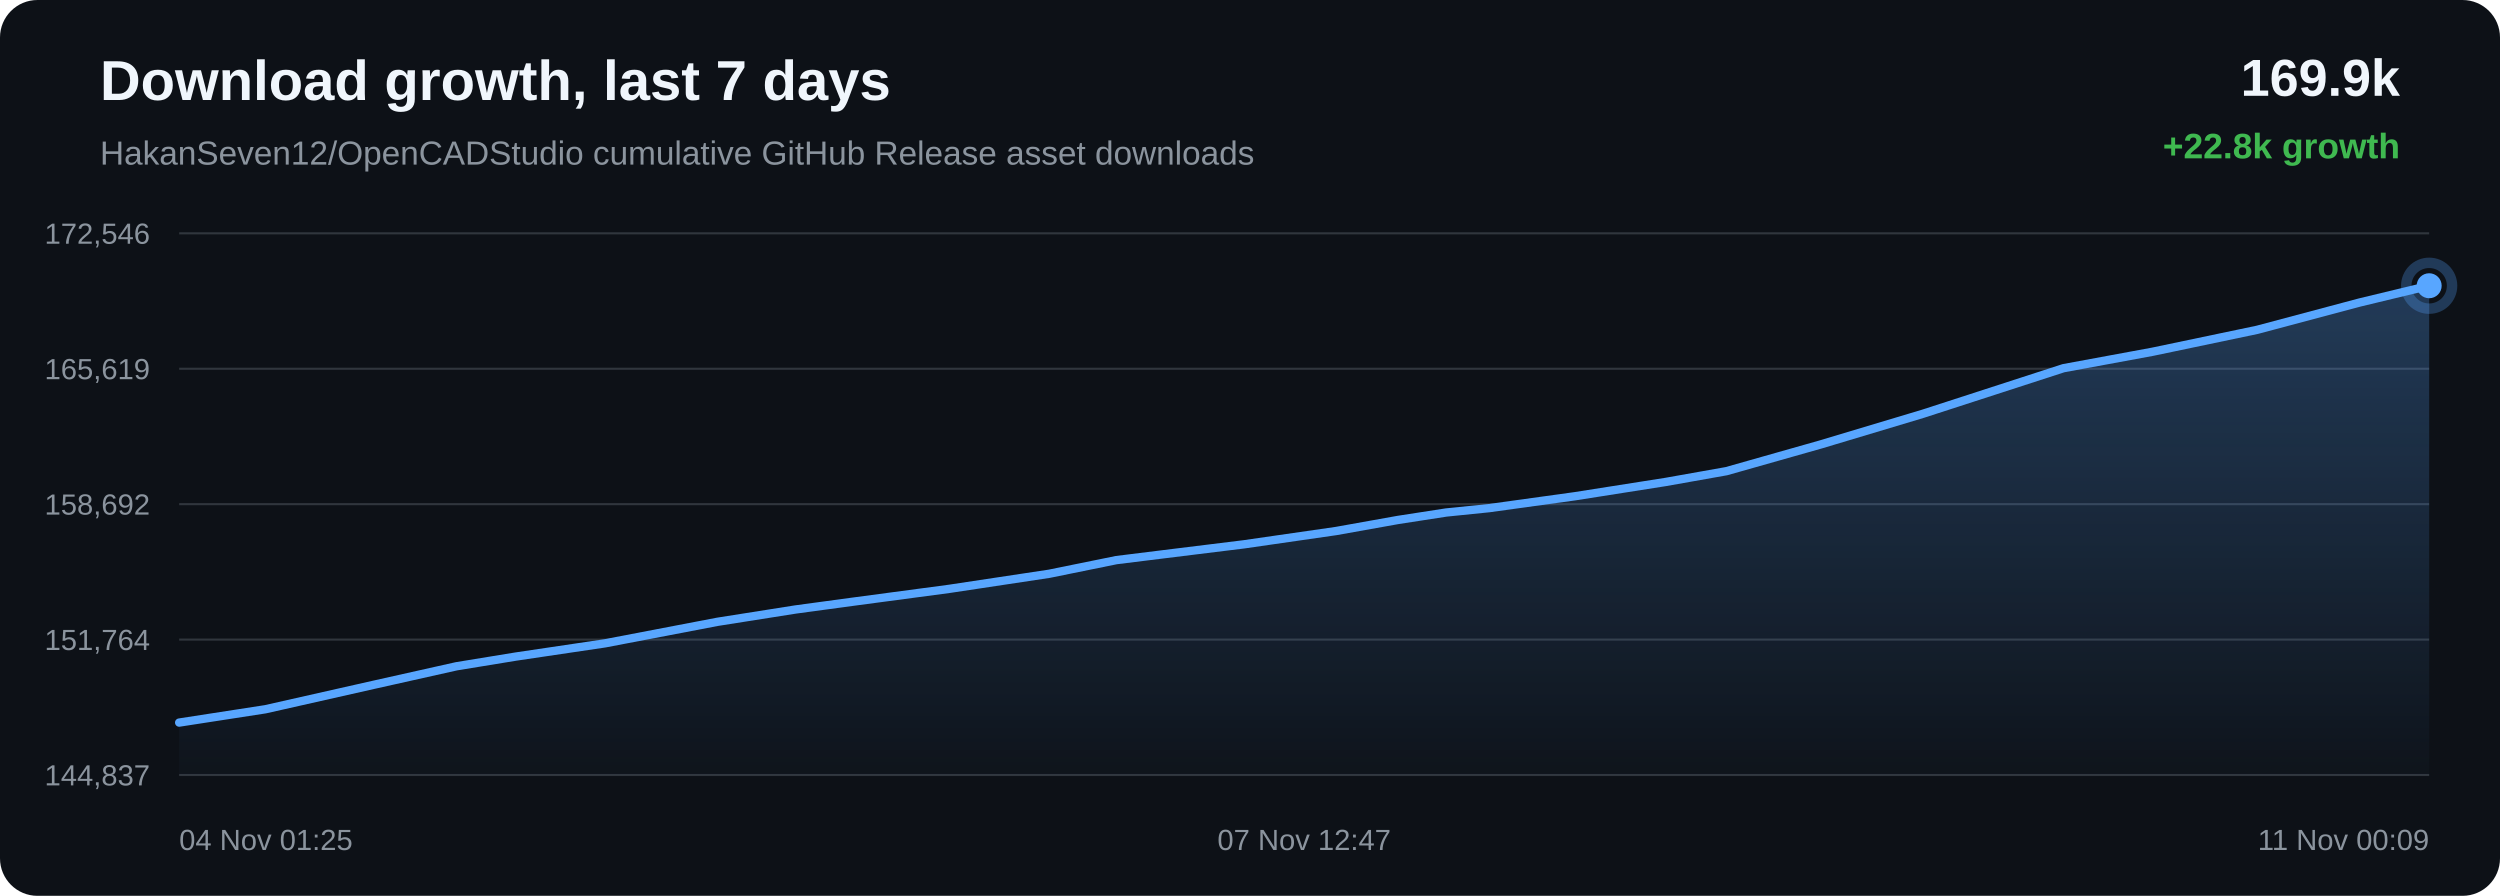
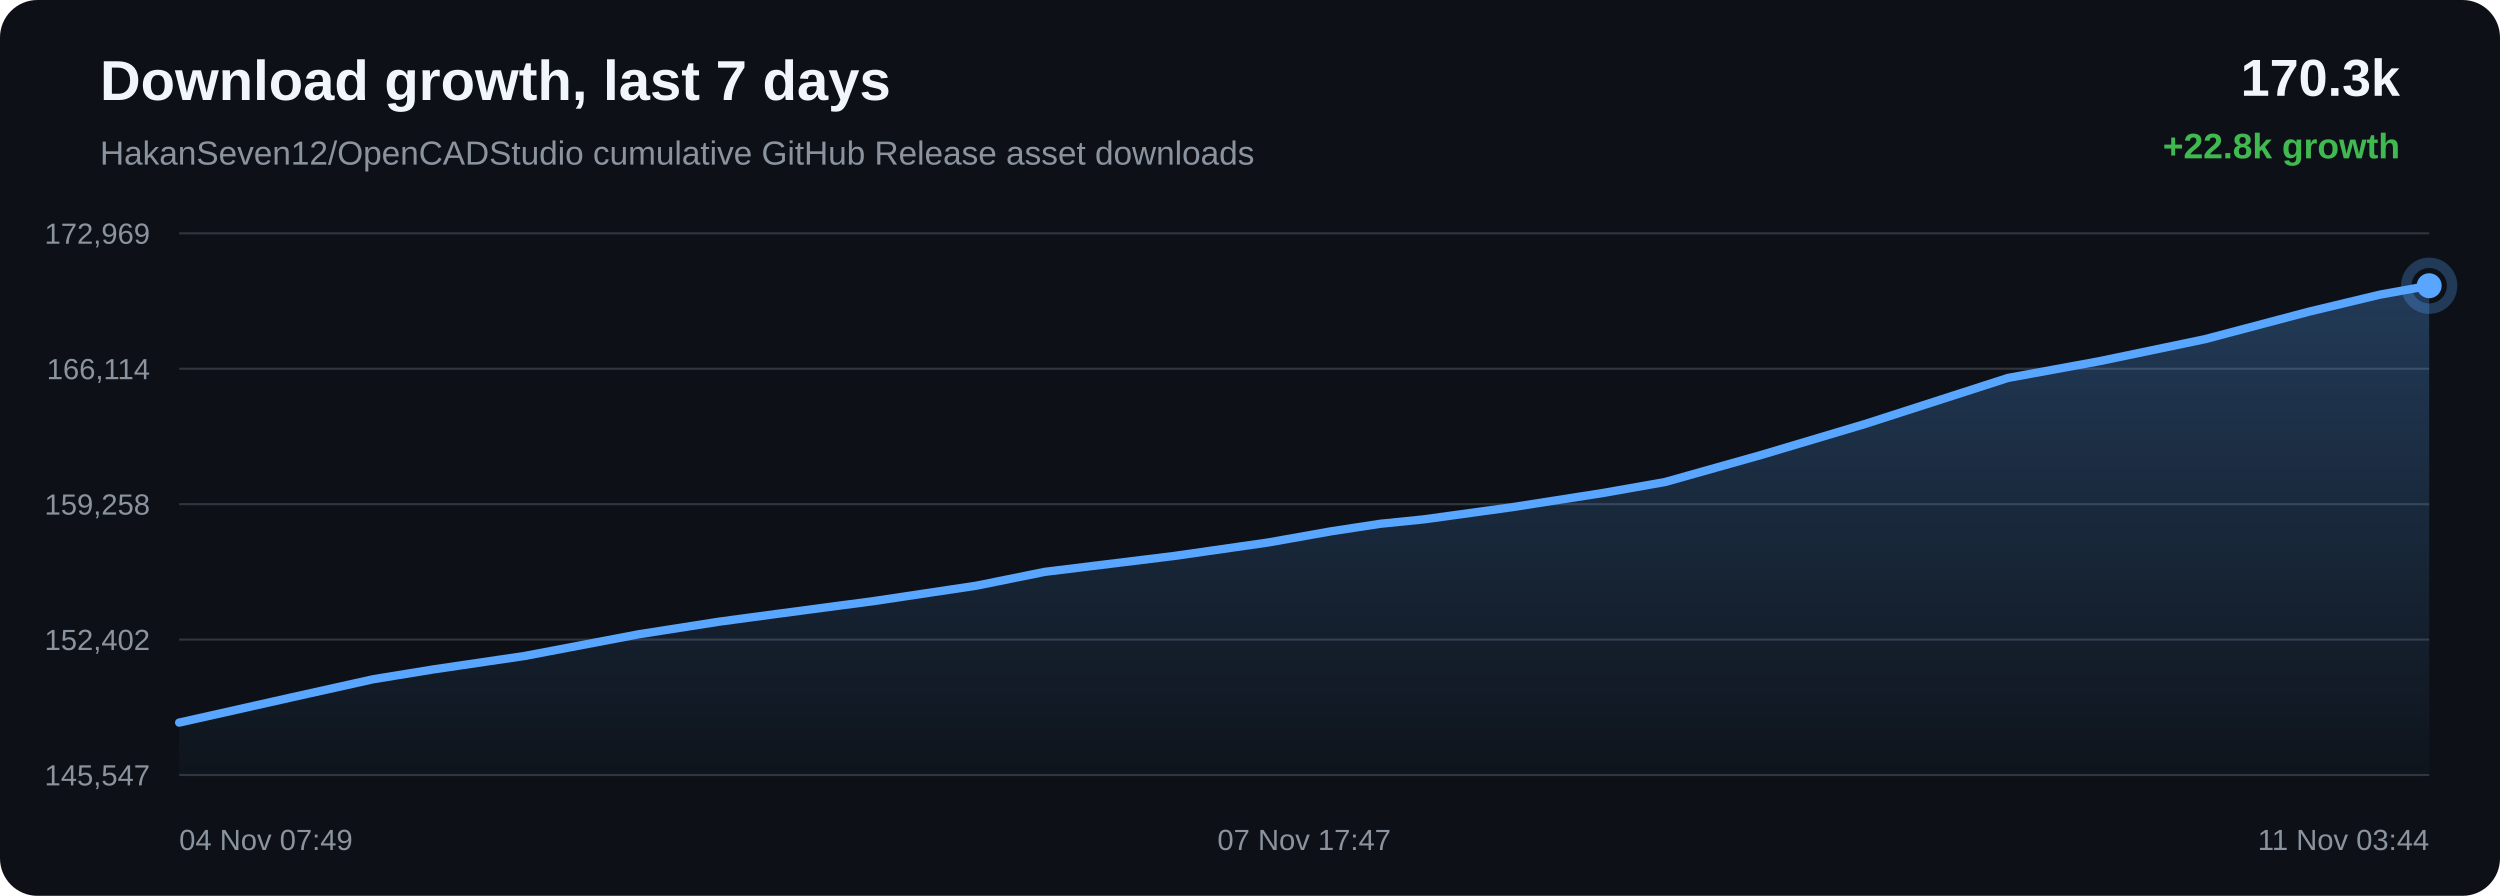
<svg xmlns="http://www.w3.org/2000/svg" width="1200" height="430" viewBox="0 0 1200 430">
  <defs>
    <linearGradient id="area" x1="0" x2="0" y1="0" y2="1">
      <stop offset="0%" stop-color="#58a6ff" stop-opacity="0.28" />
      <stop offset="100%" stop-color="#58a6ff" stop-opacity="0.02" />
    </linearGradient>
  </defs>
  <rect width="100%" height="100%" rx="18" fill="#0d1117" />
  <text x="48" y="48" fill="#f0f6fc" font-family="Arial, sans-serif" font-size="27" font-weight="700">Download growth, last 7 days</text>
  <text x="48" y="79" fill="#8b949e" font-family="Arial, sans-serif" font-size="16">HakanSeven12/OpenCADStudio cumulative GitHub Release asset downloads</text>
-   <text x="1152" y="46" text-anchor="end" fill="#f0f6fc" font-family="Arial, sans-serif" font-size="25" font-weight="700">169.9k</text>
+   <text x="1152" y="46" text-anchor="end" fill="#f0f6fc" font-family="Arial, sans-serif" font-size="25" font-weight="700">170.3k</text>
  <text x="1152" y="76" text-anchor="end" fill="#3fb950" font-family="Arial, sans-serif" font-size="17" font-weight="700">+22.8k growth</text>
  <line x1="86" y1="112.00" x2="1166" y2="112.00" stroke="#30363d" stroke-width="1" />
  <line x1="86" y1="177.00" x2="1166" y2="177.00" stroke="#30363d" stroke-width="1" />
  <line x1="86" y1="242.00" x2="1166" y2="242.00" stroke="#30363d" stroke-width="1" />
  <line x1="86" y1="307.00" x2="1166" y2="307.00" stroke="#30363d" stroke-width="1" />
  <line x1="86" y1="372.00" x2="1166" y2="372.00" stroke="#30363d" stroke-width="1" />
-   <text x="72" y="117.00" text-anchor="end" fill="#8b949e" font-family="Arial, sans-serif" font-size="14">172,546</text>
-   <text x="72" y="182.00" text-anchor="end" fill="#8b949e" font-family="Arial, sans-serif" font-size="14">165,619</text>
-   <text x="72" y="247.00" text-anchor="end" fill="#8b949e" font-family="Arial, sans-serif" font-size="14">158,692</text>
-   <text x="72" y="312.00" text-anchor="end" fill="#8b949e" font-family="Arial, sans-serif" font-size="14">151,764</text>
-   <text x="72" y="377.00" text-anchor="end" fill="#8b949e" font-family="Arial, sans-serif" font-size="14">144,837</text>
-   <path d="M 86.00 346.84 L 127.39 340.44 L 179.70 328.63 L 219.12 319.81 L 247.62 315.15 L 290.40 308.80 L 344.31 298.48 L 381.86 292.55 L 409.31 288.83 L 455.84 282.62 L 503.61 275.41 L 535.85 268.85 L 558.25 266.07 L 597.06 261.28 L 641.33 254.89 L 670.95 249.59 L 694.17 246.00 L 714.81 243.90 L 756.08 238.18 L 799.58 231.33 L 828.68 226.16 L 852.81 219.32 L 873.94 213.33 L 922.97 198.62 L 990.48 176.73 L 1033.27 168.83 L 1083.42 158.32 L 1132.80 145.16 L 1166.00 137.16 L 1166.00 372.00 L 86.00 372.00 Z" fill="url(#area)" />
-   <path d="M 86.00 346.84 L 127.39 340.44 L 179.70 328.63 L 219.12 319.81 L 247.62 315.15 L 290.40 308.80 L 344.31 298.48 L 381.86 292.55 L 409.31 288.83 L 455.84 282.62 L 503.61 275.41 L 535.85 268.85 L 558.25 266.07 L 597.06 261.28 L 641.33 254.89 L 670.95 249.59 L 694.17 246.00 L 714.81 243.90 L 756.08 238.18 L 799.58 231.33 L 828.68 226.16 L 852.81 219.32 L 873.94 213.33 L 922.97 198.62 L 990.48 176.73 L 1033.27 168.83 L 1083.42 158.32 L 1132.80 145.16 L 1166.00 137.16" fill="none" stroke="#58a6ff" stroke-width="4" stroke-linecap="round" stroke-linejoin="round" />
-   <circle cx="1166.00" cy="137.16" r="6" fill="#58a6ff" />
-   <circle cx="1166.00" cy="137.16" r="11" fill="none" stroke="#58a6ff" stroke-opacity="0.28" stroke-width="5" />
-   <text x="86.00" y="408" text-anchor="start" fill="#8b949e" font-family="Arial, sans-serif" font-size="14">04 Nov 01:25</text>
-   <text x="626.00" y="408" text-anchor="middle" fill="#8b949e" font-family="Arial, sans-serif" font-size="14">07 Nov 12:47</text>
-   <text x="1166.00" y="408" text-anchor="end" fill="#8b949e" font-family="Arial, sans-serif" font-size="14">11 Nov 00:09</text>
+   <text x="72" y="117.00" text-anchor="end" fill="#8b949e" font-family="Arial, sans-serif" font-size="14">172,969</text>
+   <text x="72" y="182.00" text-anchor="end" fill="#8b949e" font-family="Arial, sans-serif" font-size="14">166,114</text>
+   <text x="72" y="247.00" text-anchor="end" fill="#8b949e" font-family="Arial, sans-serif" font-size="14">159,258</text>
+   <text x="72" y="312.00" text-anchor="end" fill="#8b949e" font-family="Arial, sans-serif" font-size="14">152,402</text>
+   <text x="72" y="377.00" text-anchor="end" fill="#8b949e" font-family="Arial, sans-serif" font-size="14">145,547</text>
+   <path d="M 86.00 346.85 L 139.20 334.91 L 179.29 326.00 L 208.27 321.28 L 251.79 314.87 L 306.62 304.44 L 344.81 298.45 L 372.72 294.69 L 420.05 288.42 L 468.64 281.13 L 501.43 274.50 L 524.21 271.70 L 563.68 266.85 L 608.71 260.39 L 638.84 255.04 L 662.46 251.42 L 683.45 249.29 L 725.41 243.51 L 769.66 236.59 L 799.26 231.36 L 823.80 224.45 L 845.29 218.40 L 895.16 203.53 L 963.82 181.41 L 1007.34 173.44 L 1058.35 162.81 L 1108.57 149.52 L 1142.34 141.43 L 1166.00 137.15 L 1166.00 372.00 L 86.00 372.00 Z" fill="url(#area)" />
+   <path d="M 86.00 346.85 L 139.20 334.91 L 179.29 326.00 L 208.27 321.28 L 251.79 314.87 L 306.62 304.44 L 344.81 298.45 L 372.72 294.69 L 420.05 288.42 L 468.64 281.13 L 501.43 274.50 L 524.21 271.70 L 563.68 266.85 L 608.71 260.39 L 638.84 255.04 L 662.46 251.42 L 683.45 249.29 L 725.41 243.51 L 769.66 236.59 L 799.26 231.36 L 823.80 224.45 L 845.29 218.40 L 895.16 203.53 L 963.82 181.41 L 1007.34 173.44 L 1058.35 162.81 L 1108.57 149.52 L 1142.34 141.43 L 1166.00 137.15" fill="none" stroke="#58a6ff" stroke-width="4" stroke-linecap="round" stroke-linejoin="round" />
+   <circle cx="1166.00" cy="137.15" r="6" fill="#58a6ff" />
+   <circle cx="1166.00" cy="137.15" r="11" fill="none" stroke="#58a6ff" stroke-opacity="0.28" stroke-width="5" />
+   <text x="86.00" y="408" text-anchor="start" fill="#8b949e" font-family="Arial, sans-serif" font-size="14">04 Nov 07:49</text>
+   <text x="626.00" y="408" text-anchor="middle" fill="#8b949e" font-family="Arial, sans-serif" font-size="14">07 Nov 17:47</text>
+   <text x="1166.00" y="408" text-anchor="end" fill="#8b949e" font-family="Arial, sans-serif" font-size="14">11 Nov 03:44</text>
</svg>
